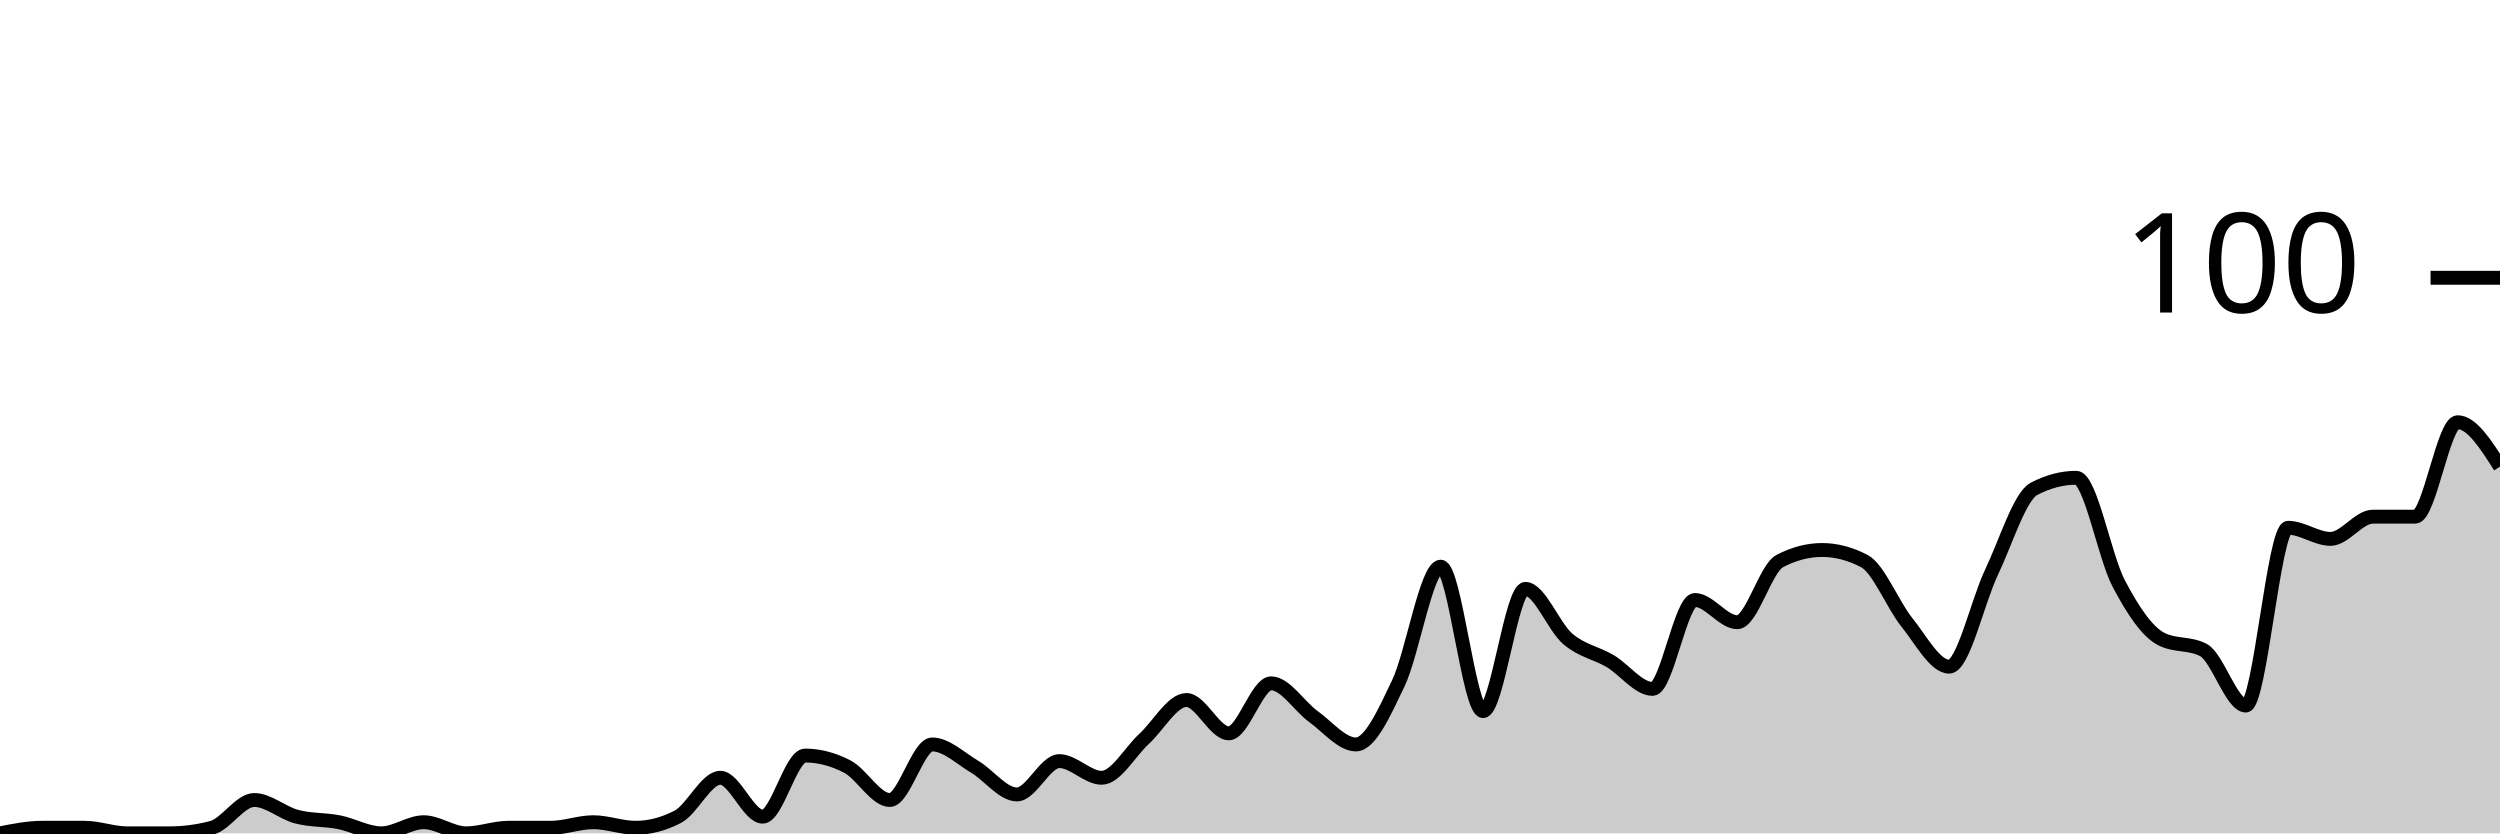
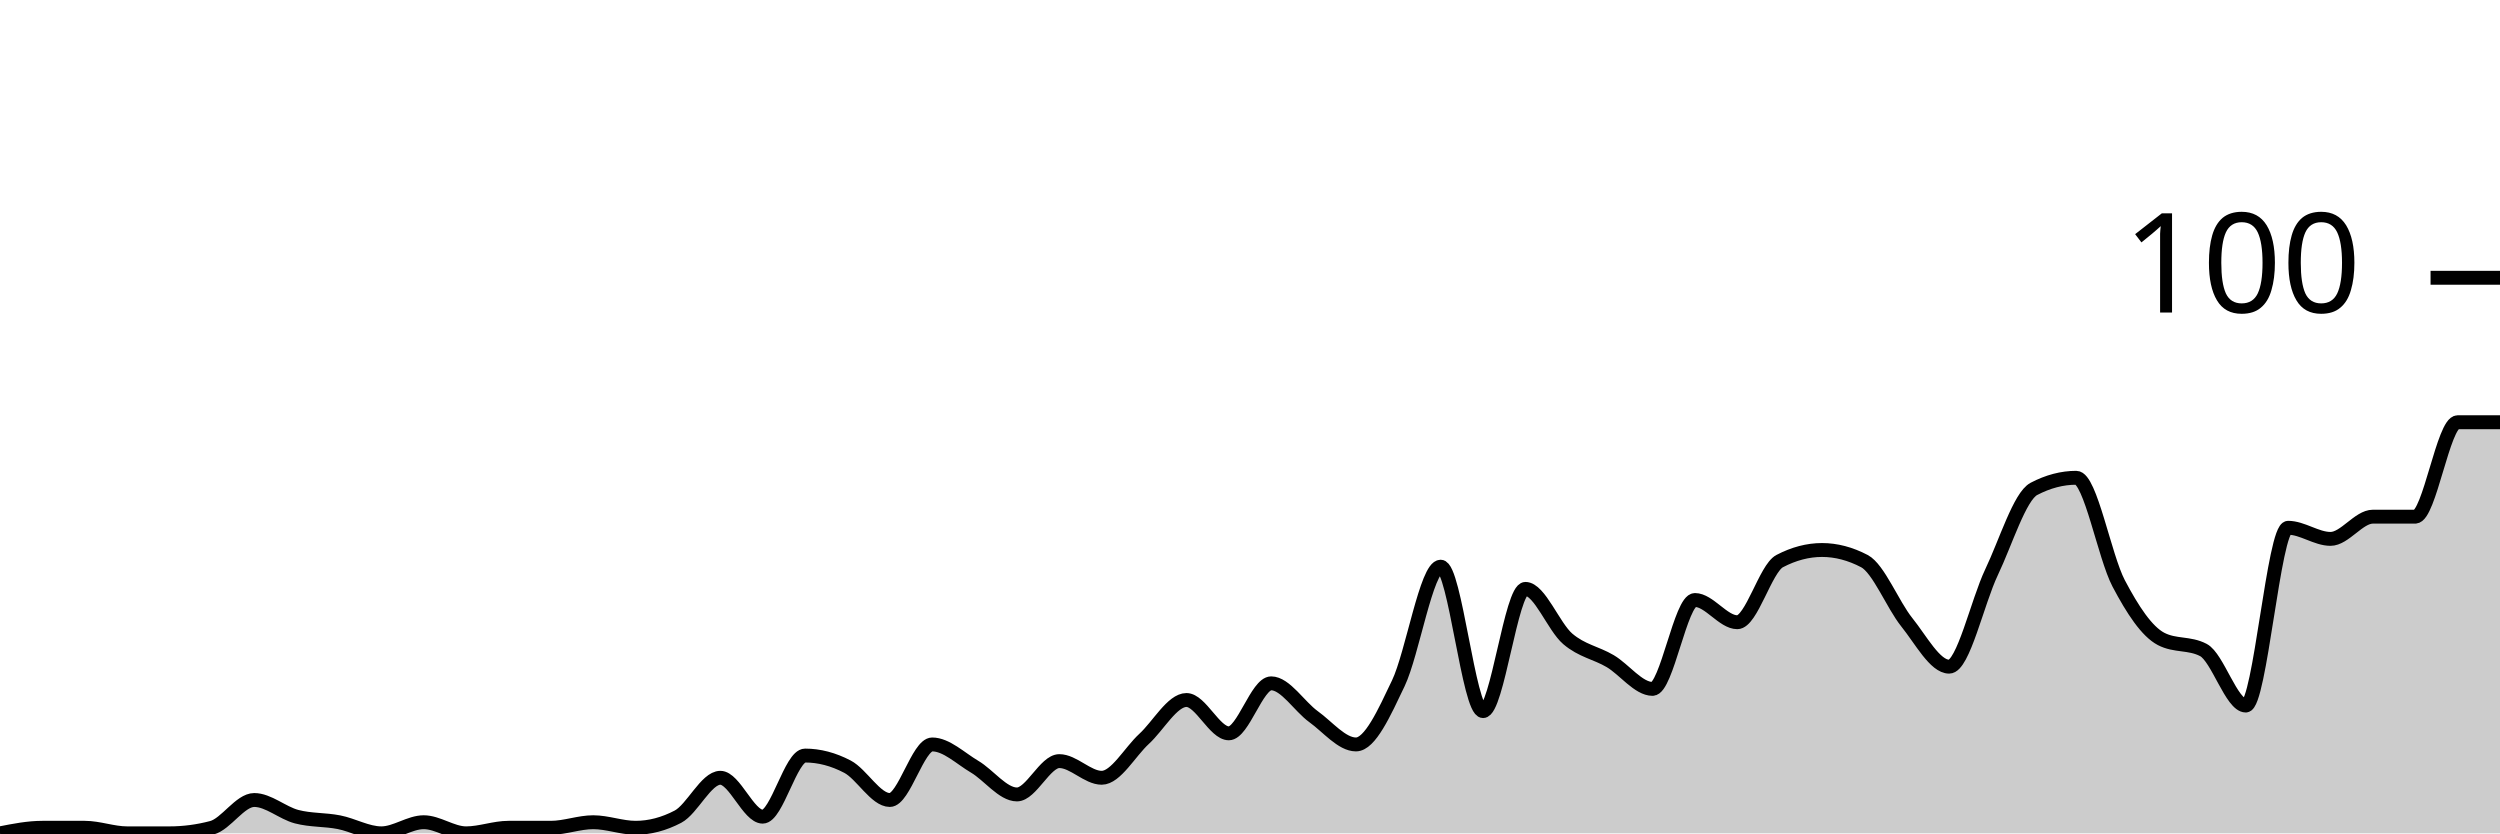
<svg xmlns="http://www.w3.org/2000/svg" viewBox="0 0 180 60">
  <g transform="translate(0,20)">
-     <path class="area" fill="rgba(0, 0, 0, 0.2)" d="M0,40C1.017,39.8,2.034,39.6,3.051,39.6C4.068,39.6,5.085,39.6,6.102,39.6C7.119,39.6,8.136,40,9.153,40C10.169,40,11.186,40,12.203,40C13.22,40,14.237,39.867,15.254,39.6C16.271,39.333,17.288,37.6,18.305,37.6C19.322,37.6,20.339,38.533,21.356,38.8C22.373,39.067,23.39,39,24.407,39.2C25.424,39.4,26.441,40,27.458,40C28.475,40,29.492,39.2,30.508,39.2C31.525,39.2,32.542,40,33.559,40C34.576,40,35.593,39.6,36.61,39.6C37.627,39.6,38.644,39.6,39.661,39.6C40.678,39.6,41.695,39.2,42.712,39.2C43.729,39.2,44.746,39.6,45.763,39.6C46.78,39.6,47.797,39.333,48.814,38.8C49.831,38.267,50.847,36,51.864,36C52.881,36,53.898,38.8,54.915,38.8C55.932,38.8,56.949,34.4,57.966,34.4C58.983,34.4,60,34.667,61.017,35.2C62.034,35.733,63.051,37.6,64.068,37.6C65.085,37.6,66.102,33.6,67.119,33.6C68.136,33.6,69.153,34.6,70.169,35.2C71.186,35.8,72.203,37.2,73.22,37.2C74.237,37.2,75.254,34.8,76.271,34.8C77.288,34.8,78.305,36,79.322,36C80.339,36,81.356,34.133,82.373,33.2C83.39,32.267,84.407,30.4,85.424,30.4C86.441,30.4,87.458,32.8,88.475,32.8C89.492,32.8,90.508,29.2,91.525,29.2C92.542,29.2,93.559,30.867,94.576,31.6C95.593,32.333,96.61,33.6,97.627,33.6C98.644,33.6,99.661,31.333,100.678,29.2C101.695,27.067,102.712,20.8,103.729,20.8C104.746,20.8,105.763,31.2,106.78,31.2C107.797,31.2,108.814,22.4,109.831,22.4C110.847,22.4,111.864,25.133,112.881,26C113.898,26.867,114.915,27,115.932,27.6C116.949,28.2,117.966,29.6,118.983,29.6C120,29.6,121.017,23.2,122.034,23.2C123.051,23.2,124.068,24.8,125.085,24.8C126.102,24.8,127.119,20.933,128.136,20.4C129.153,19.867,130.169,19.6,131.186,19.6C132.203,19.6,133.22,19.867,134.237,20.4C135.254,20.933,136.271,23.533,137.288,24.8C138.305,26.067,139.322,28,140.339,28C141.356,28,142.373,23.333,143.39,21.2C144.407,19.067,145.424,15.733,146.441,15.2C147.458,14.667,148.475,14.4,149.492,14.4C150.508,14.4,151.525,20.067,152.542,22C153.559,23.933,154.576,25.467,155.593,26C156.61,26.533,157.627,26.267,158.644,26.8C159.661,27.333,160.678,30.8,161.695,30.8C162.712,30.8,163.729,18,164.746,18C165.763,18,166.78,18.8,167.797,18.8C168.814,18.8,169.831,17.2,170.847,17.2C171.864,17.2,172.881,17.2,173.898,17.2C174.915,17.2,175.932,10.4,176.949,10.4C177.966,10.4,178.983,12,180,13.6L180,40C178.983,40,177.966,40,176.949,40C175.932,40,174.915,40,173.898,40C172.881,40,171.864,40,170.847,40C169.831,40,168.814,40,167.797,40C166.78,40,165.763,40,164.746,40C163.729,40,162.712,40,161.695,40C160.678,40,159.661,40,158.644,40C157.627,40,156.61,40,155.593,40C154.576,40,153.559,40,152.542,40C151.525,40,150.508,40,149.492,40C148.475,40,147.458,40,146.441,40C145.424,40,144.407,40,143.39,40C142.373,40,141.356,40,140.339,40C139.322,40,138.305,40,137.288,40C136.271,40,135.254,40,134.237,40C133.22,40,132.203,40,131.186,40C130.169,40,129.153,40,128.136,40C127.119,40,126.102,40,125.085,40C124.068,40,123.051,40,122.034,40C121.017,40,120,40,118.983,40C117.966,40,116.949,40,115.932,40C114.915,40,113.898,40,112.881,40C111.864,40,110.847,40,109.831,40C108.814,40,107.797,40,106.78,40C105.763,40,104.746,40,103.729,40C102.712,40,101.695,40,100.678,40C99.661,40,98.644,40,97.627,40C96.61,40,95.593,40,94.576,40C93.559,40,92.542,40,91.525,40C90.508,40,89.492,40,88.475,40C87.458,40,86.441,40,85.424,40C84.407,40,83.39,40,82.373,40C81.356,40,80.339,40,79.322,40C78.305,40,77.288,40,76.271,40C75.254,40,74.237,40,73.22,40C72.203,40,71.186,40,70.169,40C69.153,40,68.136,40,67.119,40C66.102,40,65.085,40,64.068,40C63.051,40,62.034,40,61.017,40C60,40,58.983,40,57.966,40C56.949,40,55.932,40,54.915,40C53.898,40,52.881,40,51.864,40C50.847,40,49.831,40,48.814,40C47.797,40,46.78,40,45.763,40C44.746,40,43.729,40,42.712,40C41.695,40,40.678,40,39.661,40C38.644,40,37.627,40,36.61,40C35.593,40,34.576,40,33.559,40C32.542,40,31.525,40,30.508,40C29.492,40,28.475,40,27.458,40C26.441,40,25.424,40,24.407,40C23.39,40,22.373,40,21.356,40C20.339,40,19.322,40,18.305,40C17.288,40,16.271,40,15.254,40C14.237,40,13.22,40,12.203,40C11.186,40,10.169,40,9.153,40C8.136,40,7.119,40,6.102,40C5.085,40,4.068,40,3.051,40C2.034,40,1.017,40,0,40Z" />
-     <path class="line" stroke="black" fill="none" d="M0,40C1.017,39.8,2.034,39.6,3.051,39.6C4.068,39.6,5.085,39.6,6.102,39.6C7.119,39.6,8.136,40,9.153,40C10.169,40,11.186,40,12.203,40C13.22,40,14.237,39.867,15.254,39.6C16.271,39.333,17.288,37.6,18.305,37.6C19.322,37.6,20.339,38.533,21.356,38.8C22.373,39.067,23.39,39,24.407,39.2C25.424,39.4,26.441,40,27.458,40C28.475,40,29.492,39.2,30.508,39.2C31.525,39.2,32.542,40,33.559,40C34.576,40,35.593,39.6,36.61,39.6C37.627,39.6,38.644,39.6,39.661,39.6C40.678,39.6,41.695,39.2,42.712,39.2C43.729,39.2,44.746,39.6,45.763,39.6C46.78,39.6,47.797,39.333,48.814,38.8C49.831,38.267,50.847,36,51.864,36C52.881,36,53.898,38.8,54.915,38.8C55.932,38.8,56.949,34.4,57.966,34.4C58.983,34.4,60,34.667,61.017,35.2C62.034,35.733,63.051,37.6,64.068,37.6C65.085,37.6,66.102,33.6,67.119,33.6C68.136,33.6,69.153,34.6,70.169,35.2C71.186,35.8,72.203,37.2,73.22,37.2C74.237,37.2,75.254,34.8,76.271,34.8C77.288,34.8,78.305,36,79.322,36C80.339,36,81.356,34.133,82.373,33.2C83.39,32.267,84.407,30.4,85.424,30.4C86.441,30.4,87.458,32.8,88.475,32.8C89.492,32.8,90.508,29.2,91.525,29.2C92.542,29.2,93.559,30.867,94.576,31.6C95.593,32.333,96.61,33.6,97.627,33.6C98.644,33.6,99.661,31.333,100.678,29.2C101.695,27.067,102.712,20.8,103.729,20.8C104.746,20.8,105.763,31.2,106.78,31.2C107.797,31.2,108.814,22.4,109.831,22.4C110.847,22.4,111.864,25.133,112.881,26C113.898,26.867,114.915,27,115.932,27.6C116.949,28.2,117.966,29.6,118.983,29.6C120,29.6,121.017,23.2,122.034,23.2C123.051,23.2,124.068,24.8,125.085,24.8C126.102,24.8,127.119,20.933,128.136,20.4C129.153,19.867,130.169,19.6,131.186,19.6C132.203,19.6,133.22,19.867,134.237,20.4C135.254,20.933,136.271,23.533,137.288,24.8C138.305,26.067,139.322,28,140.339,28C141.356,28,142.373,23.333,143.39,21.2C144.407,19.067,145.424,15.733,146.441,15.2C147.458,14.667,148.475,14.4,149.492,14.4C150.508,14.4,151.525,20.067,152.542,22C153.559,23.933,154.576,25.467,155.593,26C156.61,26.533,157.627,26.267,158.644,26.8C159.661,27.333,160.678,30.8,161.695,30.8C162.712,30.8,163.729,18,164.746,18C165.763,18,166.78,18.8,167.797,18.8C168.814,18.8,169.831,17.2,170.847,17.2C171.864,17.2,172.881,17.2,173.898,17.2C174.915,17.2,175.932,10.4,176.949,10.4C177.966,10.4,178.983,12,180,13.6" />
+     <path class="area" fill="rgba(0, 0, 0, 0.2)" d="M0,40C1.017,39.8,2.034,39.6,3.051,39.6C4.068,39.6,5.085,39.6,6.102,39.6C7.119,39.6,8.136,40,9.153,40C10.169,40,11.186,40,12.203,40C13.22,40,14.237,39.867,15.254,39.6C16.271,39.333,17.288,37.6,18.305,37.6C19.322,37.6,20.339,38.533,21.356,38.8C22.373,39.067,23.39,39,24.407,39.2C25.424,39.4,26.441,40,27.458,40C28.475,40,29.492,39.2,30.508,39.2C31.525,39.2,32.542,40,33.559,40C34.576,40,35.593,39.6,36.61,39.6C37.627,39.6,38.644,39.6,39.661,39.6C40.678,39.6,41.695,39.2,42.712,39.2C43.729,39.2,44.746,39.6,45.763,39.6C46.78,39.6,47.797,39.333,48.814,38.8C49.831,38.267,50.847,36,51.864,36C52.881,36,53.898,38.8,54.915,38.8C55.932,38.8,56.949,34.4,57.966,34.4C58.983,34.4,60,34.667,61.017,35.2C62.034,35.733,63.051,37.6,64.068,37.6C65.085,37.6,66.102,33.6,67.119,33.6C68.136,33.6,69.153,34.6,70.169,35.2C71.186,35.8,72.203,37.2,73.22,37.2C74.237,37.2,75.254,34.8,76.271,34.8C77.288,34.8,78.305,36,79.322,36C80.339,36,81.356,34.133,82.373,33.2C83.39,32.267,84.407,30.4,85.424,30.4C86.441,30.4,87.458,32.8,88.475,32.8C89.492,32.8,90.508,29.2,91.525,29.2C92.542,29.2,93.559,30.867,94.576,31.6C95.593,32.333,96.61,33.6,97.627,33.6C98.644,33.6,99.661,31.333,100.678,29.2C101.695,27.067,102.712,20.8,103.729,20.8C104.746,20.8,105.763,31.2,106.78,31.2C107.797,31.2,108.814,22.4,109.831,22.4C110.847,22.4,111.864,25.133,112.881,26C113.898,26.867,114.915,27,115.932,27.6C116.949,28.2,117.966,29.6,118.983,29.6C120,29.6,121.017,23.2,122.034,23.2C123.051,23.2,124.068,24.8,125.085,24.8C126.102,24.8,127.119,20.933,128.136,20.4C129.153,19.867,130.169,19.6,131.186,19.6C132.203,19.6,133.22,19.867,134.237,20.4C135.254,20.933,136.271,23.533,137.288,24.8C138.305,26.067,139.322,28,140.339,28C141.356,28,142.373,23.333,143.39,21.2C144.407,19.067,145.424,15.733,146.441,15.2C147.458,14.667,148.475,14.4,149.492,14.4C150.508,14.4,151.525,20.067,152.542,22C153.559,23.933,154.576,25.467,155.593,26C156.61,26.533,157.627,26.267,158.644,26.8C159.661,27.333,160.678,30.8,161.695,30.8C162.712,30.8,163.729,18,164.746,18C165.763,18,166.78,18.8,167.797,18.8C168.814,18.8,169.831,17.2,170.847,17.2C171.864,17.2,172.881,17.2,173.898,17.2C174.915,17.2,175.932,10.4,176.949,10.4C177.966,10.4,178.983,10.4,180,10.4L180,40C178.983,40,177.966,40,176.949,40C175.932,40,174.915,40,173.898,40C172.881,40,171.864,40,170.847,40C169.831,40,168.814,40,167.797,40C166.78,40,165.763,40,164.746,40C163.729,40,162.712,40,161.695,40C160.678,40,159.661,40,158.644,40C157.627,40,156.61,40,155.593,40C154.576,40,153.559,40,152.542,40C151.525,40,150.508,40,149.492,40C148.475,40,147.458,40,146.441,40C145.424,40,144.407,40,143.39,40C142.373,40,141.356,40,140.339,40C139.322,40,138.305,40,137.288,40C136.271,40,135.254,40,134.237,40C133.22,40,132.203,40,131.186,40C130.169,40,129.153,40,128.136,40C127.119,40,126.102,40,125.085,40C124.068,40,123.051,40,122.034,40C121.017,40,120,40,118.983,40C117.966,40,116.949,40,115.932,40C114.915,40,113.898,40,112.881,40C111.864,40,110.847,40,109.831,40C108.814,40,107.797,40,106.78,40C105.763,40,104.746,40,103.729,40C102.712,40,101.695,40,100.678,40C99.661,40,98.644,40,97.627,40C96.61,40,95.593,40,94.576,40C93.559,40,92.542,40,91.525,40C90.508,40,89.492,40,88.475,40C87.458,40,86.441,40,85.424,40C84.407,40,83.39,40,82.373,40C81.356,40,80.339,40,79.322,40C78.305,40,77.288,40,76.271,40C75.254,40,74.237,40,73.22,40C72.203,40,71.186,40,70.169,40C69.153,40,68.136,40,67.119,40C66.102,40,65.085,40,64.068,40C63.051,40,62.034,40,61.017,40C60,40,58.983,40,57.966,40C56.949,40,55.932,40,54.915,40C53.898,40,52.881,40,51.864,40C50.847,40,49.831,40,48.814,40C47.797,40,46.78,40,45.763,40C44.746,40,43.729,40,42.712,40C41.695,40,40.678,40,39.661,40C38.644,40,37.627,40,36.61,40C35.593,40,34.576,40,33.559,40C32.542,40,31.525,40,30.508,40C29.492,40,28.475,40,27.458,40C26.441,40,25.424,40,24.407,40C23.39,40,22.373,40,21.356,40C20.339,40,19.322,40,18.305,40C17.288,40,16.271,40,15.254,40C14.237,40,13.22,40,12.203,40C11.186,40,10.169,40,9.153,40C8.136,40,7.119,40,6.102,40C5.085,40,4.068,40,3.051,40C2.034,40,1.017,40,0,40Z" />
+     <path class="line" stroke="black" fill="none" d="M0,40C1.017,39.8,2.034,39.6,3.051,39.6C4.068,39.6,5.085,39.6,6.102,39.6C7.119,39.6,8.136,40,9.153,40C10.169,40,11.186,40,12.203,40C13.22,40,14.237,39.867,15.254,39.6C16.271,39.333,17.288,37.6,18.305,37.6C19.322,37.6,20.339,38.533,21.356,38.8C22.373,39.067,23.39,39,24.407,39.2C25.424,39.4,26.441,40,27.458,40C28.475,40,29.492,39.2,30.508,39.2C31.525,39.2,32.542,40,33.559,40C34.576,40,35.593,39.6,36.61,39.6C37.627,39.6,38.644,39.6,39.661,39.6C40.678,39.6,41.695,39.2,42.712,39.2C43.729,39.2,44.746,39.6,45.763,39.6C46.78,39.6,47.797,39.333,48.814,38.8C49.831,38.267,50.847,36,51.864,36C52.881,36,53.898,38.8,54.915,38.8C55.932,38.8,56.949,34.4,57.966,34.4C58.983,34.4,60,34.667,61.017,35.2C62.034,35.733,63.051,37.6,64.068,37.6C65.085,37.6,66.102,33.6,67.119,33.6C68.136,33.6,69.153,34.6,70.169,35.2C71.186,35.8,72.203,37.2,73.22,37.2C74.237,37.2,75.254,34.8,76.271,34.8C77.288,34.8,78.305,36,79.322,36C80.339,36,81.356,34.133,82.373,33.2C83.39,32.267,84.407,30.4,85.424,30.4C86.441,30.4,87.458,32.8,88.475,32.8C89.492,32.8,90.508,29.2,91.525,29.2C92.542,29.2,93.559,30.867,94.576,31.6C95.593,32.333,96.61,33.6,97.627,33.6C98.644,33.6,99.661,31.333,100.678,29.2C101.695,27.067,102.712,20.8,103.729,20.8C104.746,20.8,105.763,31.2,106.78,31.2C107.797,31.2,108.814,22.4,109.831,22.4C110.847,22.4,111.864,25.133,112.881,26C113.898,26.867,114.915,27,115.932,27.6C116.949,28.2,117.966,29.6,118.983,29.6C120,29.6,121.017,23.2,122.034,23.2C123.051,23.2,124.068,24.8,125.085,24.8C126.102,24.8,127.119,20.933,128.136,20.4C129.153,19.867,130.169,19.6,131.186,19.6C132.203,19.6,133.22,19.867,134.237,20.4C135.254,20.933,136.271,23.533,137.288,24.8C138.305,26.067,139.322,28,140.339,28C141.356,28,142.373,23.333,143.39,21.2C144.407,19.067,145.424,15.733,146.441,15.2C147.458,14.667,148.475,14.4,149.492,14.4C150.508,14.4,151.525,20.067,152.542,22C153.559,23.933,154.576,25.467,155.593,26C156.61,26.533,157.627,26.267,158.644,26.8C159.661,27.333,160.678,30.8,161.695,30.8C162.712,30.8,163.729,18,164.746,18C165.763,18,166.78,18.8,167.797,18.8C168.814,18.8,169.831,17.2,170.847,17.2C171.864,17.2,172.881,17.2,173.898,17.2C174.915,17.2,175.932,10.4,176.949,10.4C177.966,10.4,178.983,10.4,180,10.4" />
    <path class="axis-ceiling" stroke-width="1" stroke="black" fill="none" d="M175,0L180,0" />
    <text class="axis-ceiling-label" font-family="sans-serif" text-anchor="end" font-size="10px" x="170" y="2.5">100</text>
  </g>
</svg>
